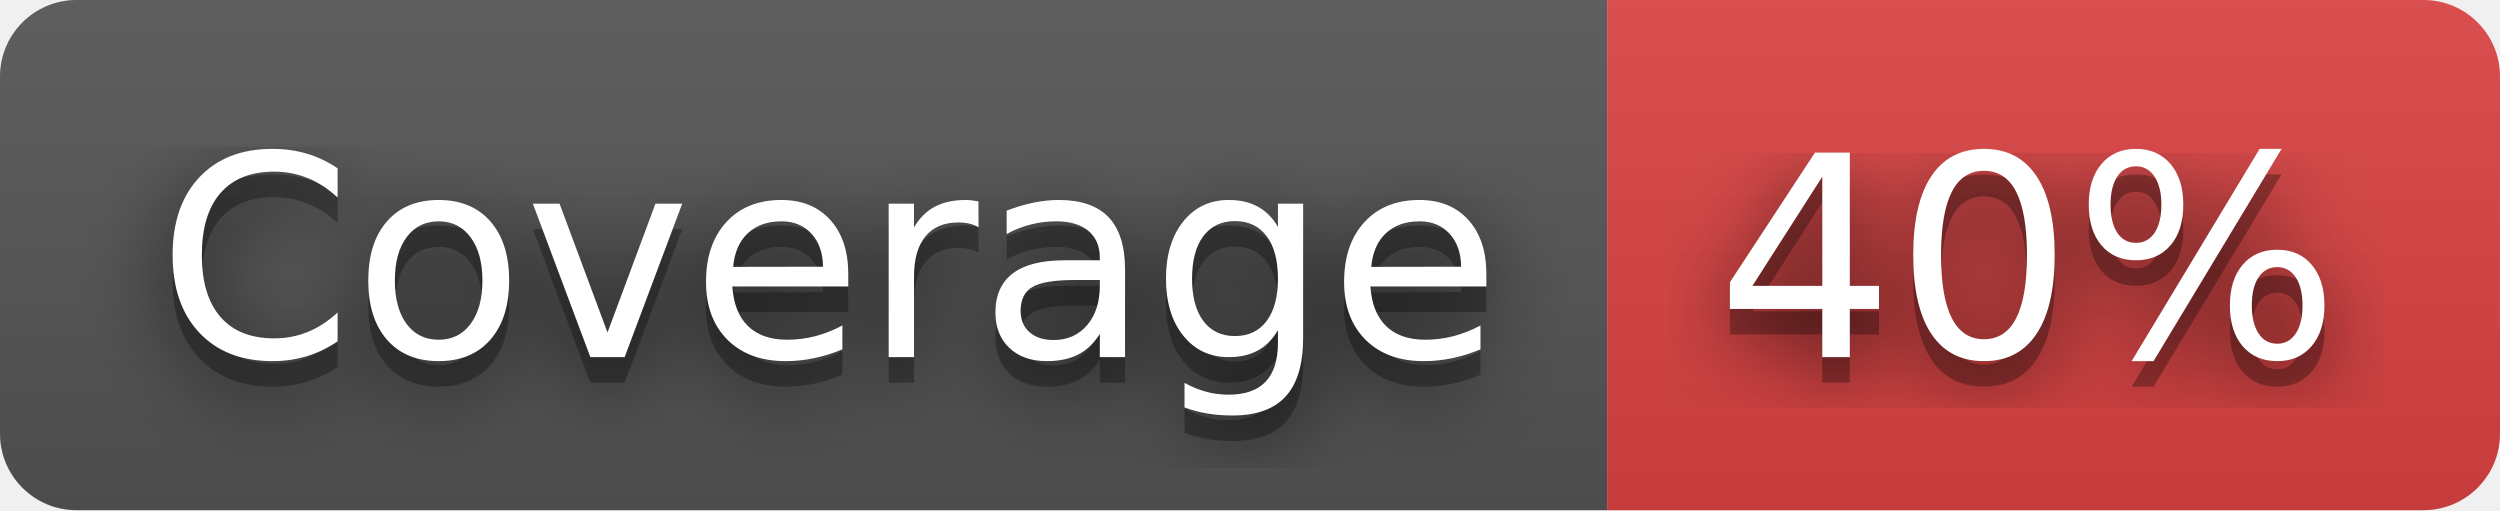
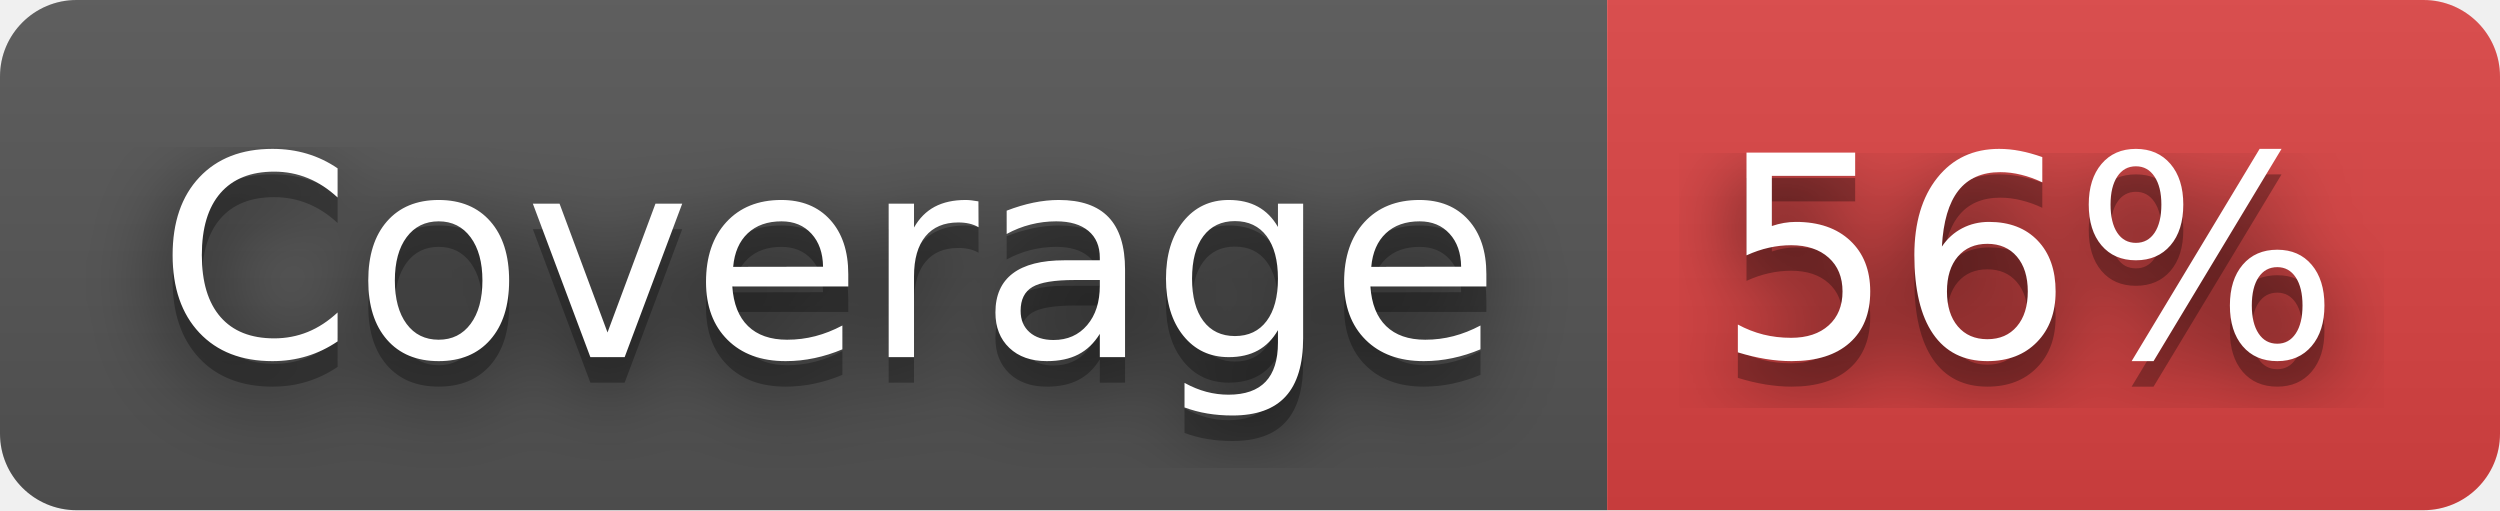
- <svg xmlns="http://www.w3.org/2000/svg" width="98" height="20" role="img" aria-label="Coverage: 40%">
+ <svg xmlns="http://www.w3.org/2000/svg" width="98" height="20" role="img" aria-label="Coverage: 56%">
  <filter id="blur">
    <feGaussianBlur stdDeviation="16" />
  </filter>
  <linearGradient id="s" x2="0" y2="100%">
    <stop offset="0" stop-color="#bbb" stop-opacity=".1" />
    <stop offset="1" stop-opacity=".1" />
  </linearGradient>
  <clipPath id="r">
    <rect width="98" height="20" rx="3" />
  </clipPath>
  <g clip-path="url(#r)">
    <rect width="63" height="20" fill="#555" />
    <rect x="63" width="35" height="20" fill="#dd4343" />
    <rect width="98" height="20" fill="url(#s)" />
  </g>
  <g fill="#fff" text-anchor="middle" font-family="Verdana,Geneva,DejaVu Sans,sans-serif" text-rendering="geometricPrecision" font-size="110">
    <g transform="scale(.1)">
      <g aria-hidden="true" fill="#010101">
        <text x="325" y="150" fill-opacity=".8" filter="url(#blur)" textLength="530">Coverage</text>
        <text x="325" y="150" fill-opacity=".3" textLength="530">Coverage</text>
      </g>
      <text x="325" y="140" textLength="530">Coverage</text>
    </g>
    <g transform="scale(.1)">
      <g aria-hidden="true" fill="#010101">
-         <text x="795" y="150" fill-opacity=".8" filter="url(#blur)" textLength="250">40%</text>
-         <text x="795" y="150" fill-opacity=".3" textLength="250">40%</text>
+         <text x="795" y="150" fill-opacity=".8" filter="url(#blur)" textLength="250">56%</text>
+         <text x="795" y="150" fill-opacity=".3" textLength="250">56%</text>
      </g>
-       <text x="795" y="140" textLength="250">40%</text>
+       <text x="795" y="140" textLength="250">56%</text>
    </g>
  </g>
</svg>
